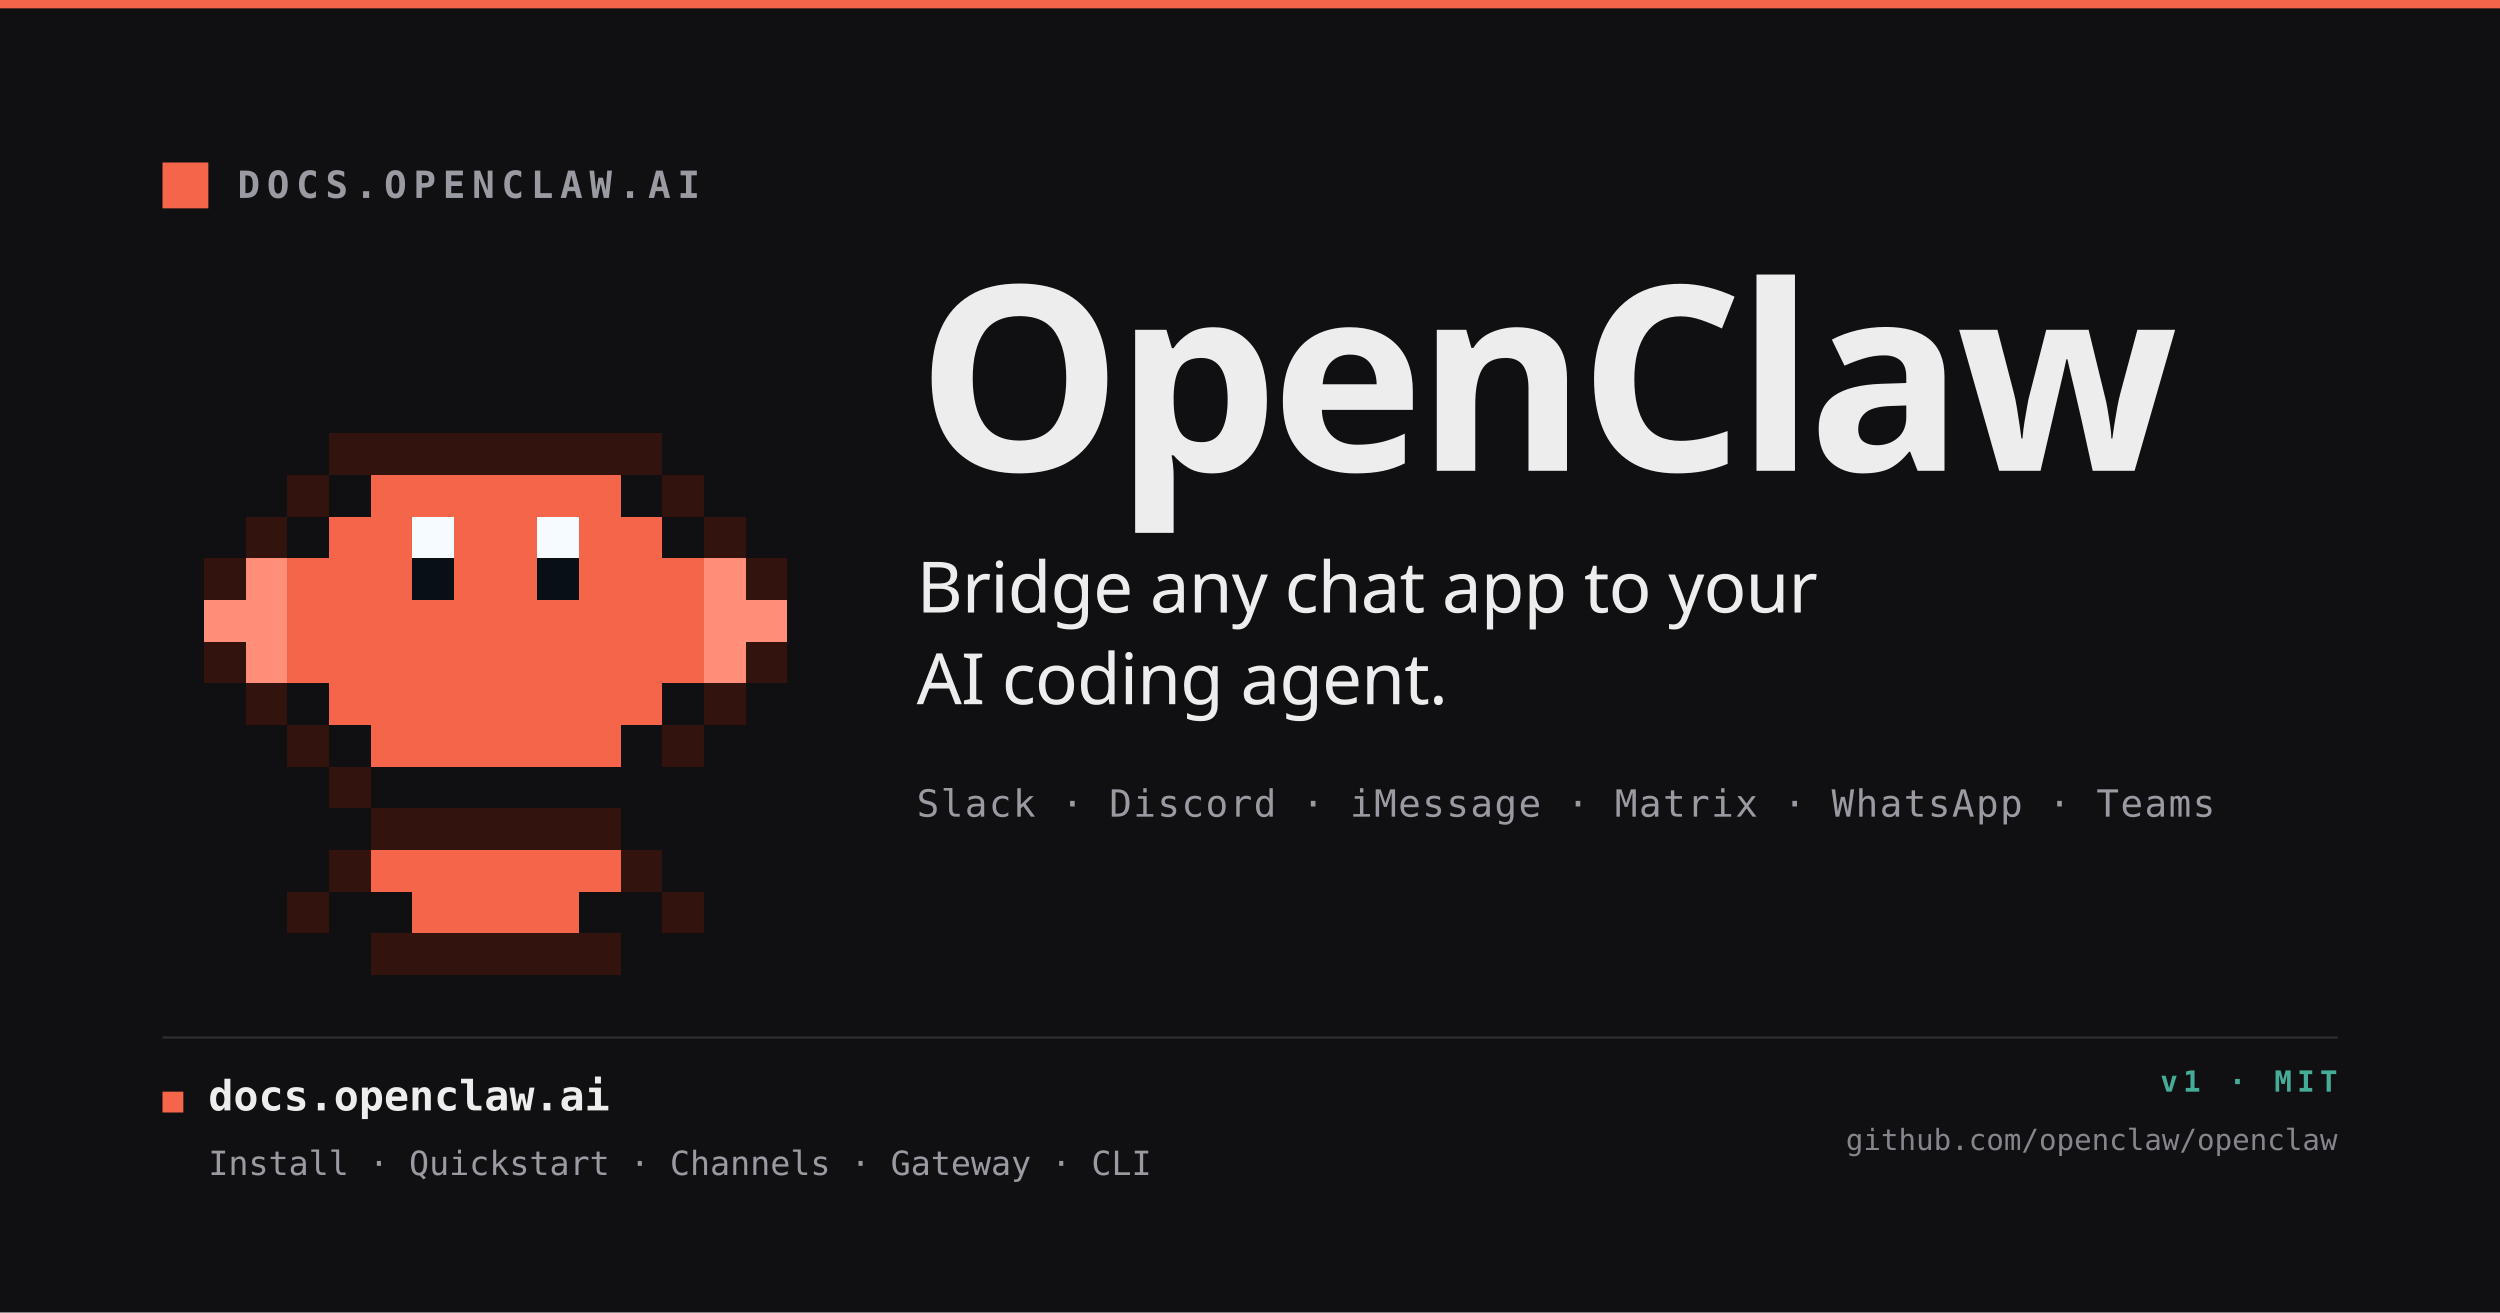
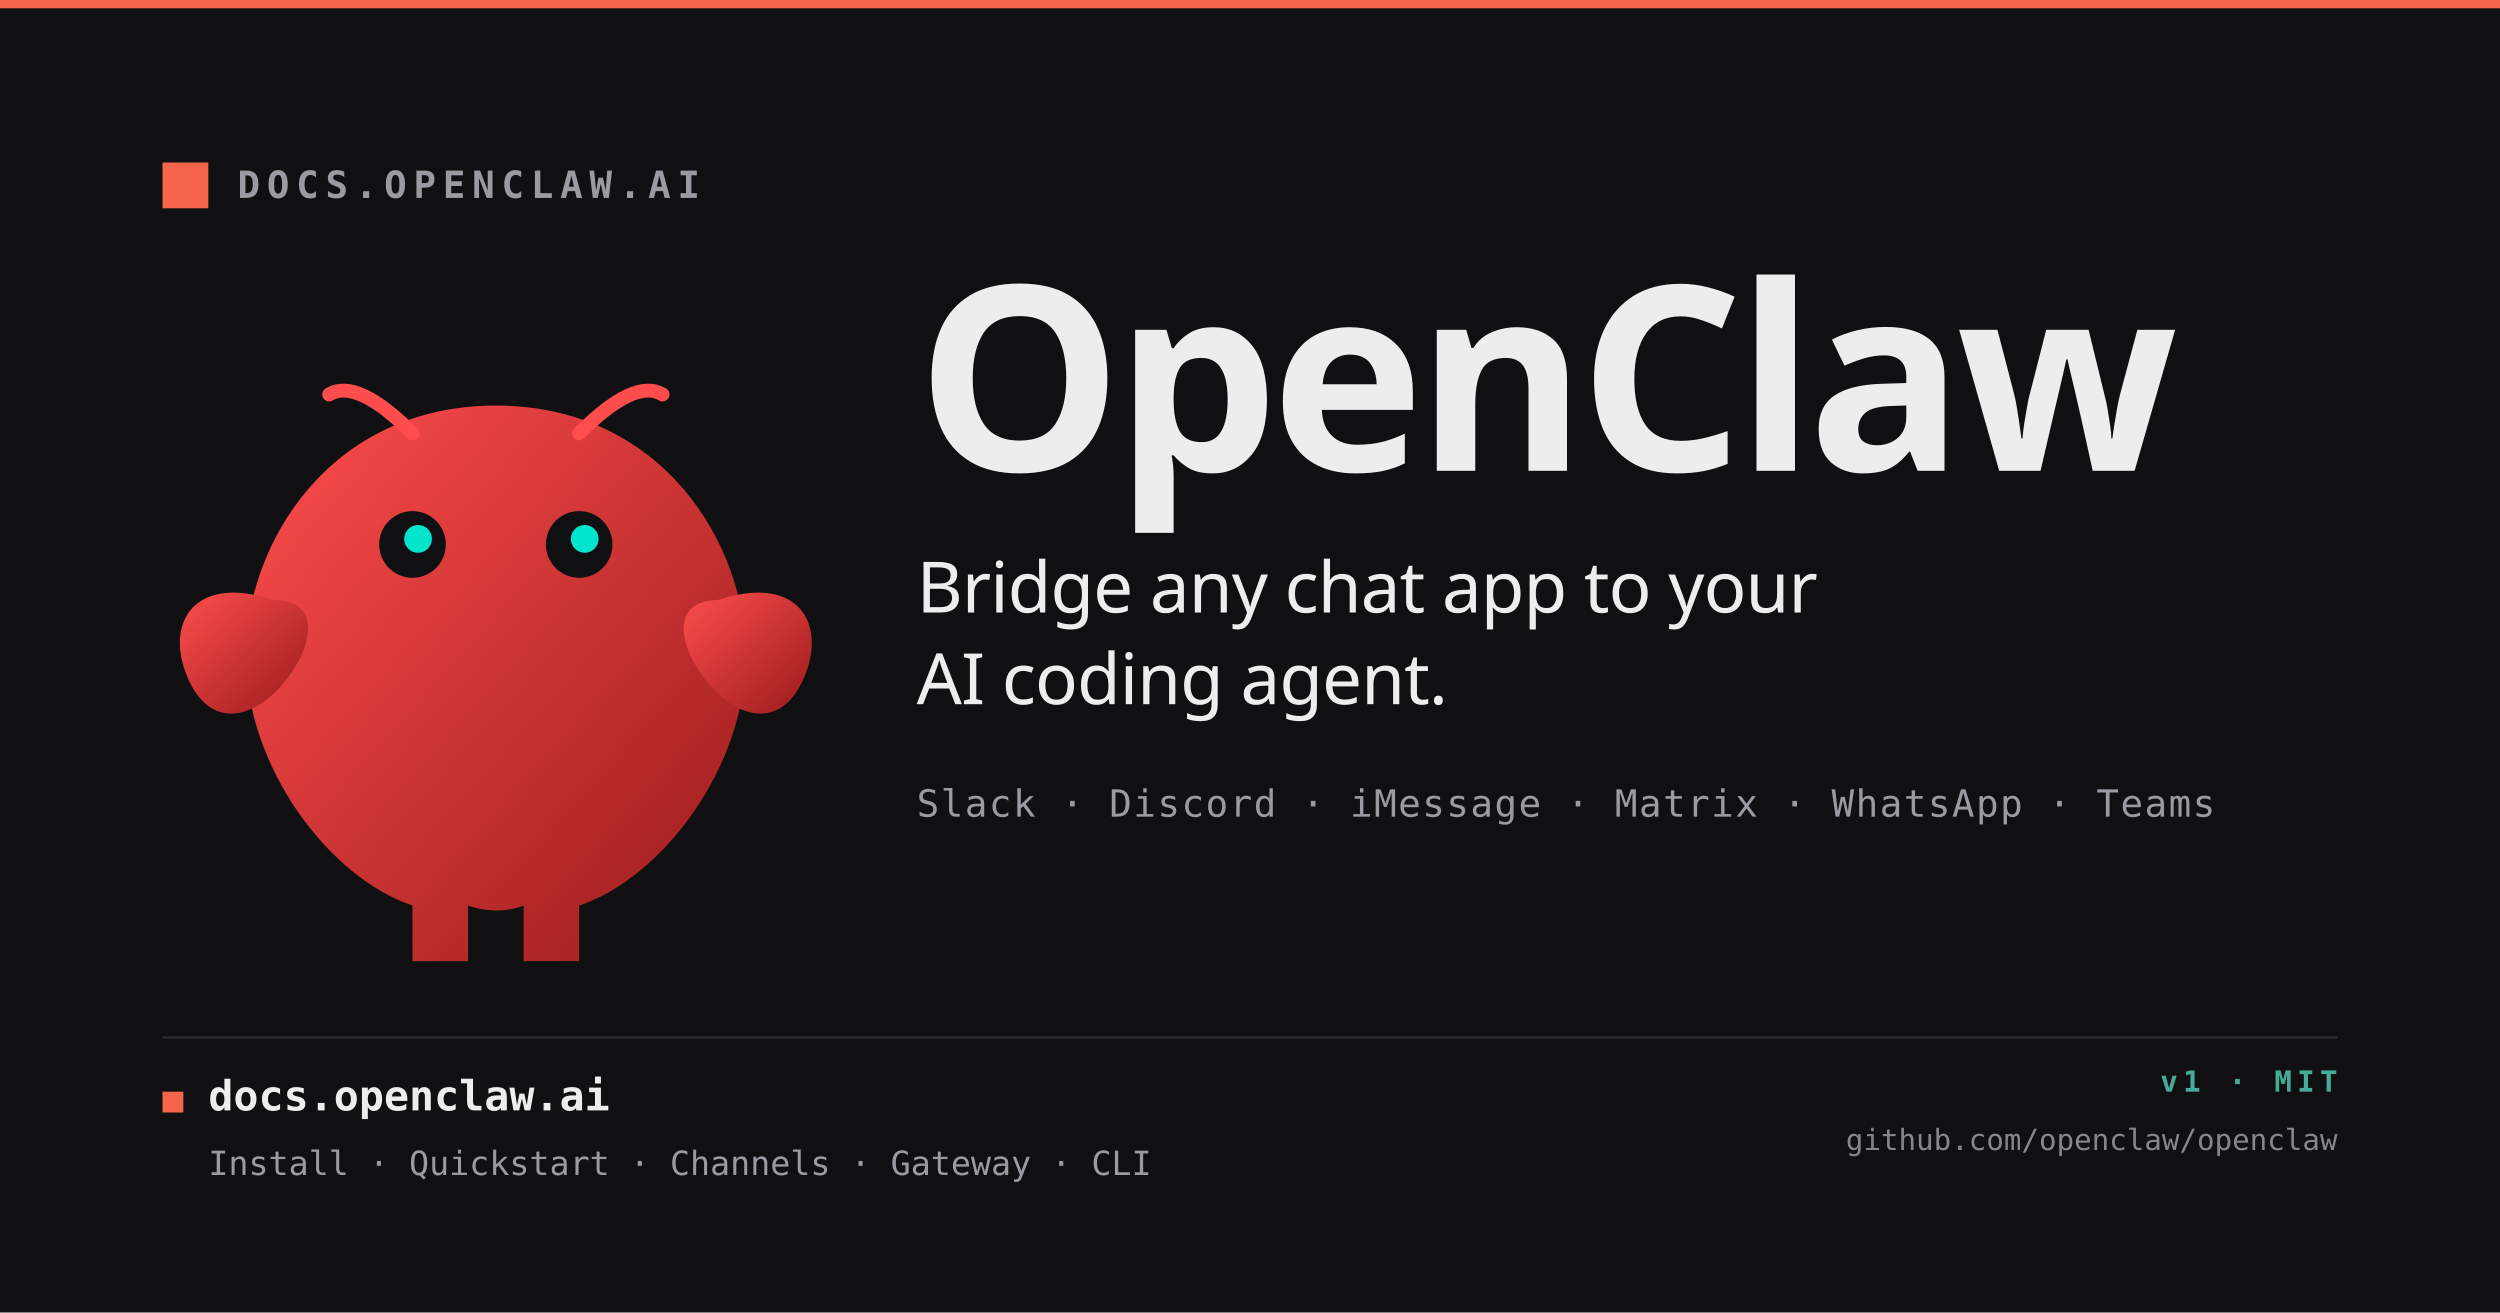
<svg xmlns="http://www.w3.org/2000/svg" width="1200" height="630" viewBox="0 0 1200 630" role="img" aria-label="OpenClaw documentation">
  <defs>
-     <symbol id="lobster" viewBox="0 0 16 16" overflow="visible">
-       <g shape-rendering="crispEdges">
-         <g fill="#33130e">
-           <rect x="1" y="5" width="1" height="3" />
-           <rect x="2" y="4" width="1" height="1" />
-           <rect x="2" y="8" width="1" height="1" />
-           <rect x="3" y="3" width="1" height="1" />
-           <rect x="3" y="9" width="1" height="1" />
-           <rect x="4" y="2" width="1" height="1" />
-           <rect x="4" y="10" width="1" height="1" />
-           <rect x="5" y="2" width="6" height="1" />
-           <rect x="11" y="2" width="1" height="1" />
-           <rect x="12" y="3" width="1" height="1" />
-           <rect x="12" y="9" width="1" height="1" />
-           <rect x="13" y="4" width="1" height="1" />
-           <rect x="13" y="8" width="1" height="1" />
-           <rect x="14" y="5" width="1" height="3" />
-           <rect x="5" y="11" width="6" height="1" />
-           <rect x="4" y="12" width="1" height="1" />
-           <rect x="11" y="12" width="1" height="1" />
-           <rect x="3" y="13" width="1" height="1" />
-           <rect x="12" y="13" width="1" height="1" />
-           <rect x="5" y="14" width="6" height="1" />
-         </g>
-         <g fill="#f5654a">
-           <rect x="5" y="3" width="6" height="1" />
-           <rect x="4" y="4" width="8" height="1" />
-           <rect x="3" y="5" width="10" height="1" />
-           <rect x="3" y="6" width="10" height="1" />
-           <rect x="3" y="7" width="10" height="1" />
-           <rect x="4" y="8" width="8" height="1" />
-           <rect x="5" y="9" width="6" height="1" />
-           <rect x="5" y="12" width="6" height="1" />
-           <rect x="6" y="13" width="4" height="1" />
-         </g>
-         <g fill="#ff8f78">
-           <rect x="1" y="6" width="2" height="1" />
-           <rect x="2" y="5" width="1" height="1" />
-           <rect x="2" y="7" width="1" height="1" />
-           <rect x="13" y="6" width="2" height="1" />
-           <rect x="13" y="5" width="1" height="1" />
-           <rect x="13" y="7" width="1" height="1" />
-         </g>
-         <g fill="#081016">
-           <rect x="6" y="5" width="1" height="1" />
-           <rect x="9" y="5" width="1" height="1" />
-         </g>
-         <g fill="#f5fbff">
-           <rect x="6" y="4" width="1" height="1" />
-           <rect x="9" y="4" width="1" height="1" />
-         </g>
-       </g>
+     <linearGradient id="lobster-grad" x1="0" y1="0" x2="1" y2="1">
+       <stop offset="0" stop-color="#ff4d4d" />
+       <stop offset="1" stop-color="#991b1b" />
+     </linearGradient>
+     <symbol id="lobster" viewBox="0 0 120 120" overflow="visible">
+       <path d="M60 10 C30 10 15 35 15 55 C15 75 30 95 45 100 L45 110 L55 110 L55 100 C55 100 60 102 65 100 L65 110 L75 110 L75 100 C90 95 105 75 105 55 C105 35 90 10 60 10Z" fill="url(#lobster-grad)" />
+       <path d="M20 45 C5 40 0 50 5 60 C10 70 20 65 25 55 C28 48 25 45 20 45Z" fill="url(#lobster-grad)" />
+       <path d="M100 45 C115 40 120 50 115 60 C110 70 100 65 95 55 C92 48 95 45 100 45Z" fill="url(#lobster-grad)" />
+       <path d="M45 15 Q35 5 30 8" stroke="#ff4d4d" stroke-width="2.5" stroke-linecap="round" fill="none" />
+       <path d="M75 15 Q85 5 90 8" stroke="#ff4d4d" stroke-width="2.5" stroke-linecap="round" fill="none" />
+       <circle cx="45" cy="35" r="6" fill="#101012" />
+       <circle cx="75" cy="35" r="6" fill="#101012" />
+       <circle cx="46" cy="34" r="2.5" fill="#00e5cc" />
+       <circle cx="76" cy="34" r="2.5" fill="#00e5cc" />
    </symbol>
  </defs>
  <rect width="1200" height="630" fill="#101012" />
  <rect x="0" y="0" width="1200" height="4" fill="#f5654a" />
  <line x1="78" y1="498" x2="1122" y2="498" stroke="#2f2f34" stroke-width="1" />
  <g transform="translate(78 78)">
    <rect width="22" height="22" fill="#f5654a" />
    <text x="36" y="17" font-family="'JetBrains Mono', monospace" font-size="18" font-weight="700" fill="#9a9aa2" letter-spacing="0.18em">DOCS.OPENCLAW.AI</text>
  </g>
  <g transform="translate(78 168)">
    <use href="#lobster" width="320" height="320" />
  </g>
  <g transform="translate(440 226)">
    <text font-family="Switzer, sans-serif" font-size="124" font-weight="700" fill="#ededed" letter-spacing="-3.5">OpenClaw</text>
    <text y="68" font-family="Switzer, sans-serif" font-size="34" font-weight="400" fill="#ededed" letter-spacing="-0.4">Bridge any chat app to your</text>
    <text y="112" font-family="Switzer, sans-serif" font-size="34" font-weight="400" fill="#ededed" letter-spacing="-0.4">AI coding agent.</text>
    <text y="166" font-family="'JetBrains Mono', monospace" font-size="18" font-weight="400" fill="#9a9aa2" letter-spacing="0.04em">Slack · Discord · iMessage · Matrix · WhatsApp · Teams</text>
  </g>
  <g transform="translate(78 524)">
    <rect width="10" height="10" fill="#f5654a" />
    <text x="22" y="9" font-family="'JetBrains Mono', monospace" font-size="20" font-weight="700" fill="#ededed">docs.openclaw.ai</text>
    <text x="22" y="40" font-family="'JetBrains Mono', monospace" font-size="16" font-weight="400" fill="#9a9aa2">Install · Quickstart · Channels · Gateway · CLI</text>
  </g>
  <g transform="translate(1122 524)" opacity="0.85" text-anchor="end">
    <text font-family="'JetBrains Mono', monospace" font-size="14" font-weight="700" fill="#4fc8ae" letter-spacing="0.18em">v1 · MIT</text>
    <text y="28" font-family="'JetBrains Mono', monospace" font-size="14" font-weight="400" fill="#9a9aa2">github.com/openclaw/openclaw</text>
  </g>
</svg>
